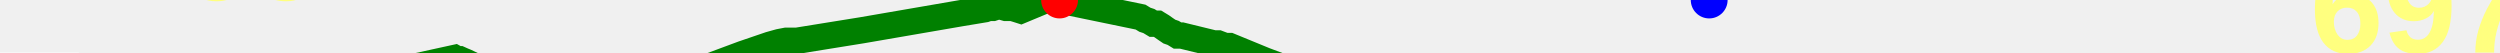
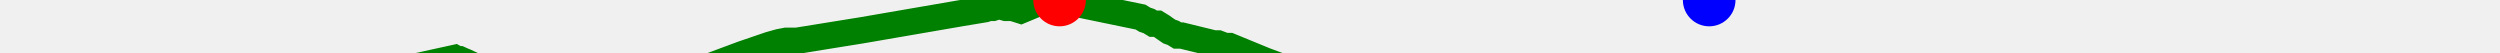
<svg xmlns="http://www.w3.org/2000/svg" baseProfile="full" height="20px" version="1.1" width="950px">
  <defs />
  <path d="M 150.0 27.0 L 172.829 22.0 L 173.727 22.5 L 174.662 22.5 L 175.773 23.0 L 176.985 23.5 L 181.163 25.5 L 191.209 27.0 L 196.322 28.5 L 201.963 29.0 L 207.264 31.5 L 212.031 34.0 L 238.978 39.5 L 240.658 40.5 L 243.119 40.5 L 247.563 39.5 L 249.867 37.5 L 252.466 35.5 L 254.655 34.0 L 256.977 32.5 L 261.155 29.5 L 262.651 28.5 L 264.098 27.0 L 266.121 26.5 L 282.262 20.5 L 292.522 17.0 L 296.103 16.0 L 298.701 15.5 L 302.743 15.5 L 327.555 11.5 L 365.257 5.0 L 374.297 3.5 L 375.714 3.0 L 377.303 3.0 L 378.812 2.5 L 380.425 2.5 L 382.186 3.0 L 383.466 3.0 L 384.687 3.0 L 386.344 3.5 L 387.914 4.0 L 397.53 0.0 L 399.154 0.0 L 400.659 0.0 L 402.639 0.0 L 404.378 0.5 L 433.421 6.5 L 435.058 7.5 L 436.568 8.0 L 438.228 9.0 L 439.838 9.0 L 441.478 10.0 L 442.896 11.0 L 444.367 12.0 L 445.81 12.5 L 447.451 13.5 L 449.02 13.5 L 461.293 16.5 L 462.912 16.5 L 464.226 17.0 L 465.606 17.5 L 467.29 17.5 L 480.693 23.0 L 486.045 25.0 L 502.325 29.0 L 511.621 33.0 L 513.224 34.0 L 515.066 34.5 L 516.764 35.0 L 518.869 35.5 L 520.876 36.5 L 522.859 38.0 L 524.817 39.0 L 531.078 41.0 L 533.48 42.0 L 535.749 43.5 L 538.159 43.5 L 540.334 44.0 L 543.187 45.0 L 545.539 46.0 L 548.682 46.5 L 564.61 47.5 L 578.786 46.0 L 581.125 46.0 L 583.071 46.0 L 585.188 46.5 L 587.109 46.5 L 588.825 46.5 L 590.584 46.5 L 592.2 46.5 L 595.103 47.5 L 596.836 47.5 L 598.787 47.0 L 600.725 47.0 L 602.578 47.5 L 604.42 47.5 L 605.959 47.5 L 607.964 47.5 L 625.986 48.5 L 627.298 49.0 L 628.633 49.5 L 630.091 49.5 L 631.688 50.0 L 633.208 50.0 L 641.307 52.0 L 646.084 53.0 L 647.668 53.0 L 649.493 53.0 L 651.074 52.5 L 652.858 52.0 L 654.64 51.5 L 656.805 51.5 L 658.759 51.0 L 661.275 51.0 L 665.075 50.0 L 669.701 48.5 L 674.001 49.0 L 679.671 49.0 L 688.459 46.5 L 693.14 44.5 L 696.781 43.0 L 715.034 43.0 L 717.8 42.5 L 720.62 41.5 L 723.442 40.5 L 726.181 39.5 L 728.924 38.5 L 733.502 39.5 L 737.765 38.5 L 747.589 38.0 L 749.66 37.5 L 751.793 38.0 L 754.418 37.0 L 756.812 36.5 L 763.398 33.5 L 770.641 32.5 L 779.647 32.0 L 782.884 32.5 L 786.684 32.0 L 790.172 30.0 L 793.123 28.5 L 806.731 30.0 L 807.637 30.0 L 808.473 31.0 L 809.335 32.0 L 810.774 32.0 L 812.247 32.5 L 813.274 33.0 L 814.265 33.5 L 815.116 33.5 L 816.293 33.5 L 826.183 31.5 L 840.773 27.0 L 847.834 27.0 L 847.834 27.0" fill="none" stroke="green" stroke-width="10" />
-   <text fill="#ffff7f" font-family="Arial" font-size="50px" font-weight="bold" stroke="none" x="40" y="0">469</text>
-   <text fill="#ffff7f" font-family="Arial" font-size="50px" font-weight="bold" stroke="none" x="40" y="60">363</text>
-   <polygon fill="white" points="-10,0 30,0 10,-40" stroke="none" />
-   <polygon fill="white" points="-10,20 30,20 10,60" stroke="none" />
-   <circle cx="402.639" cy="0" fill="red" r="7" stroke="none" />
-   <circle cx="649.493" cy="0" fill="blue" r="7" stroke="none" />
-   <text fill="#ffff7f" font-family="Arial" font-size="50px" font-weight="bold" stroke="none" x="877.834" y="20">6978</text>
+   <circle cx="402.639" cy="0" fill="red" r="10" stroke="none" />
+   <circle cx="649.493" cy="0" fill="blue" r="10" stroke="none" />
</svg>
